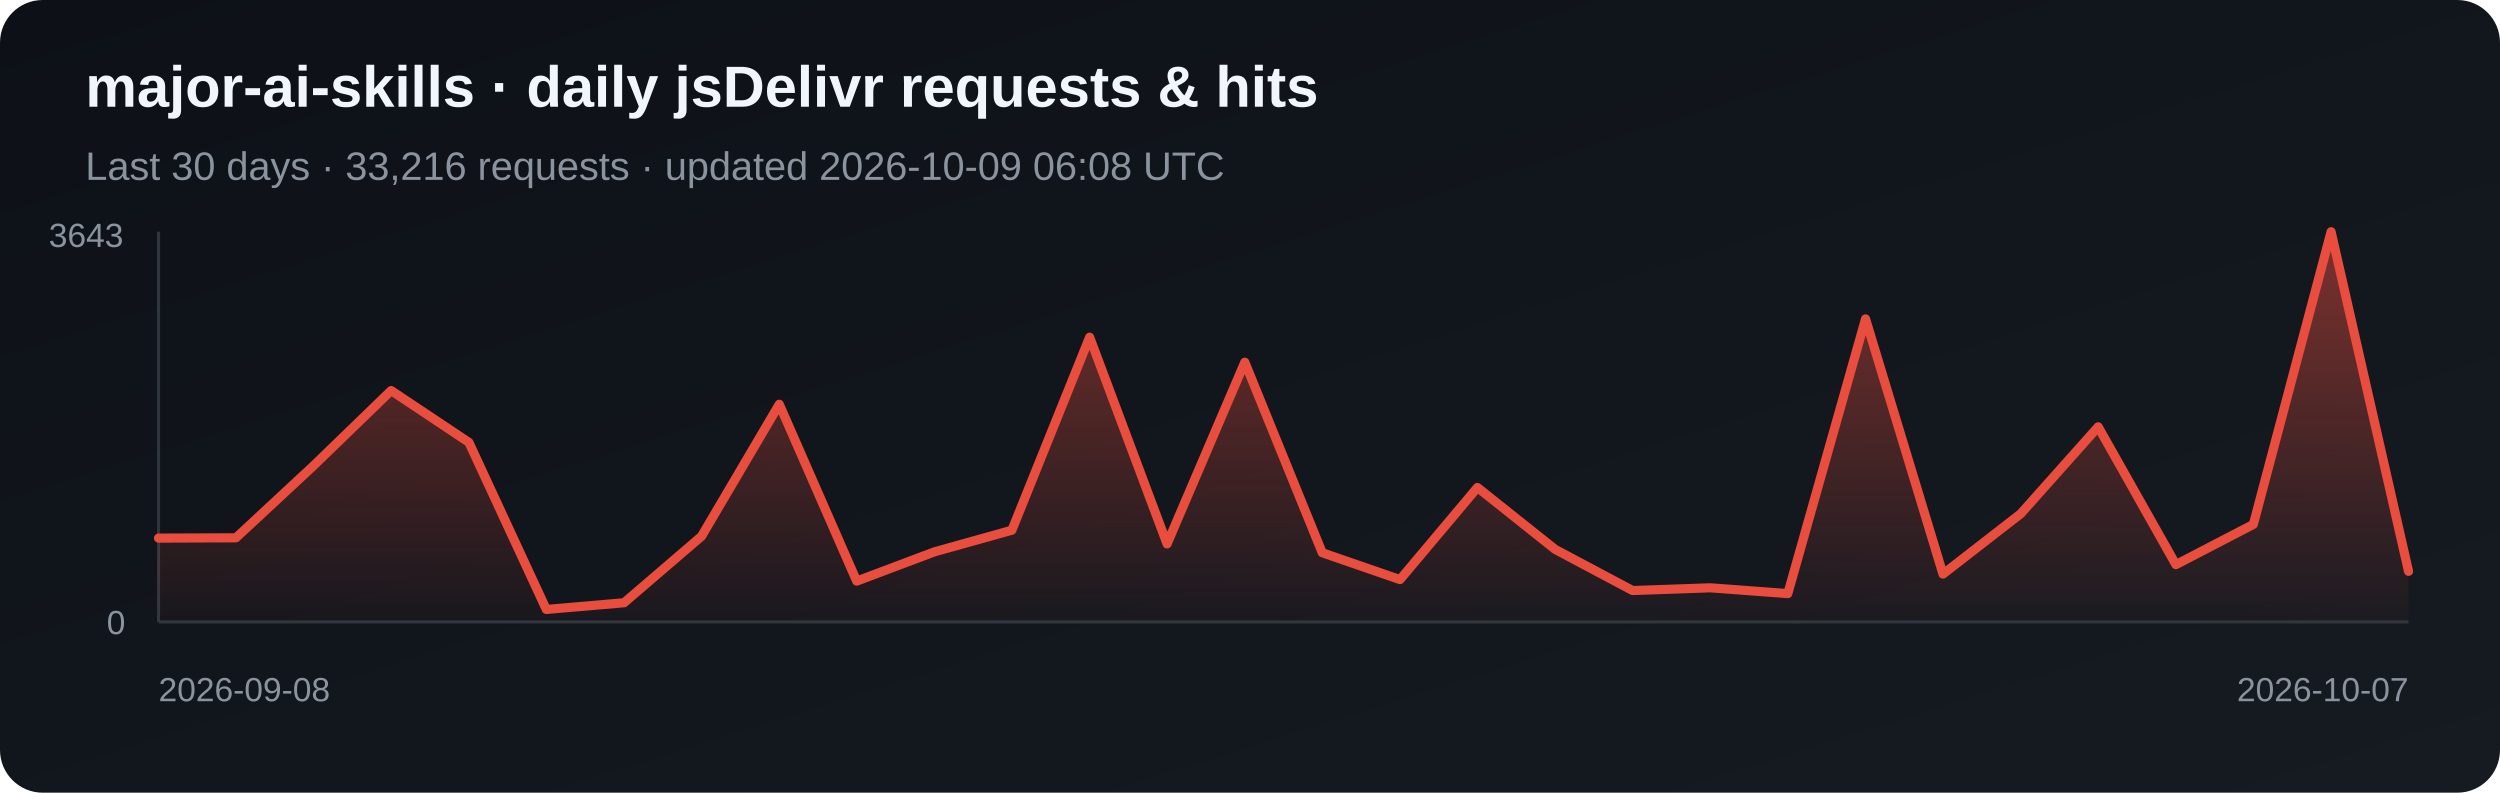
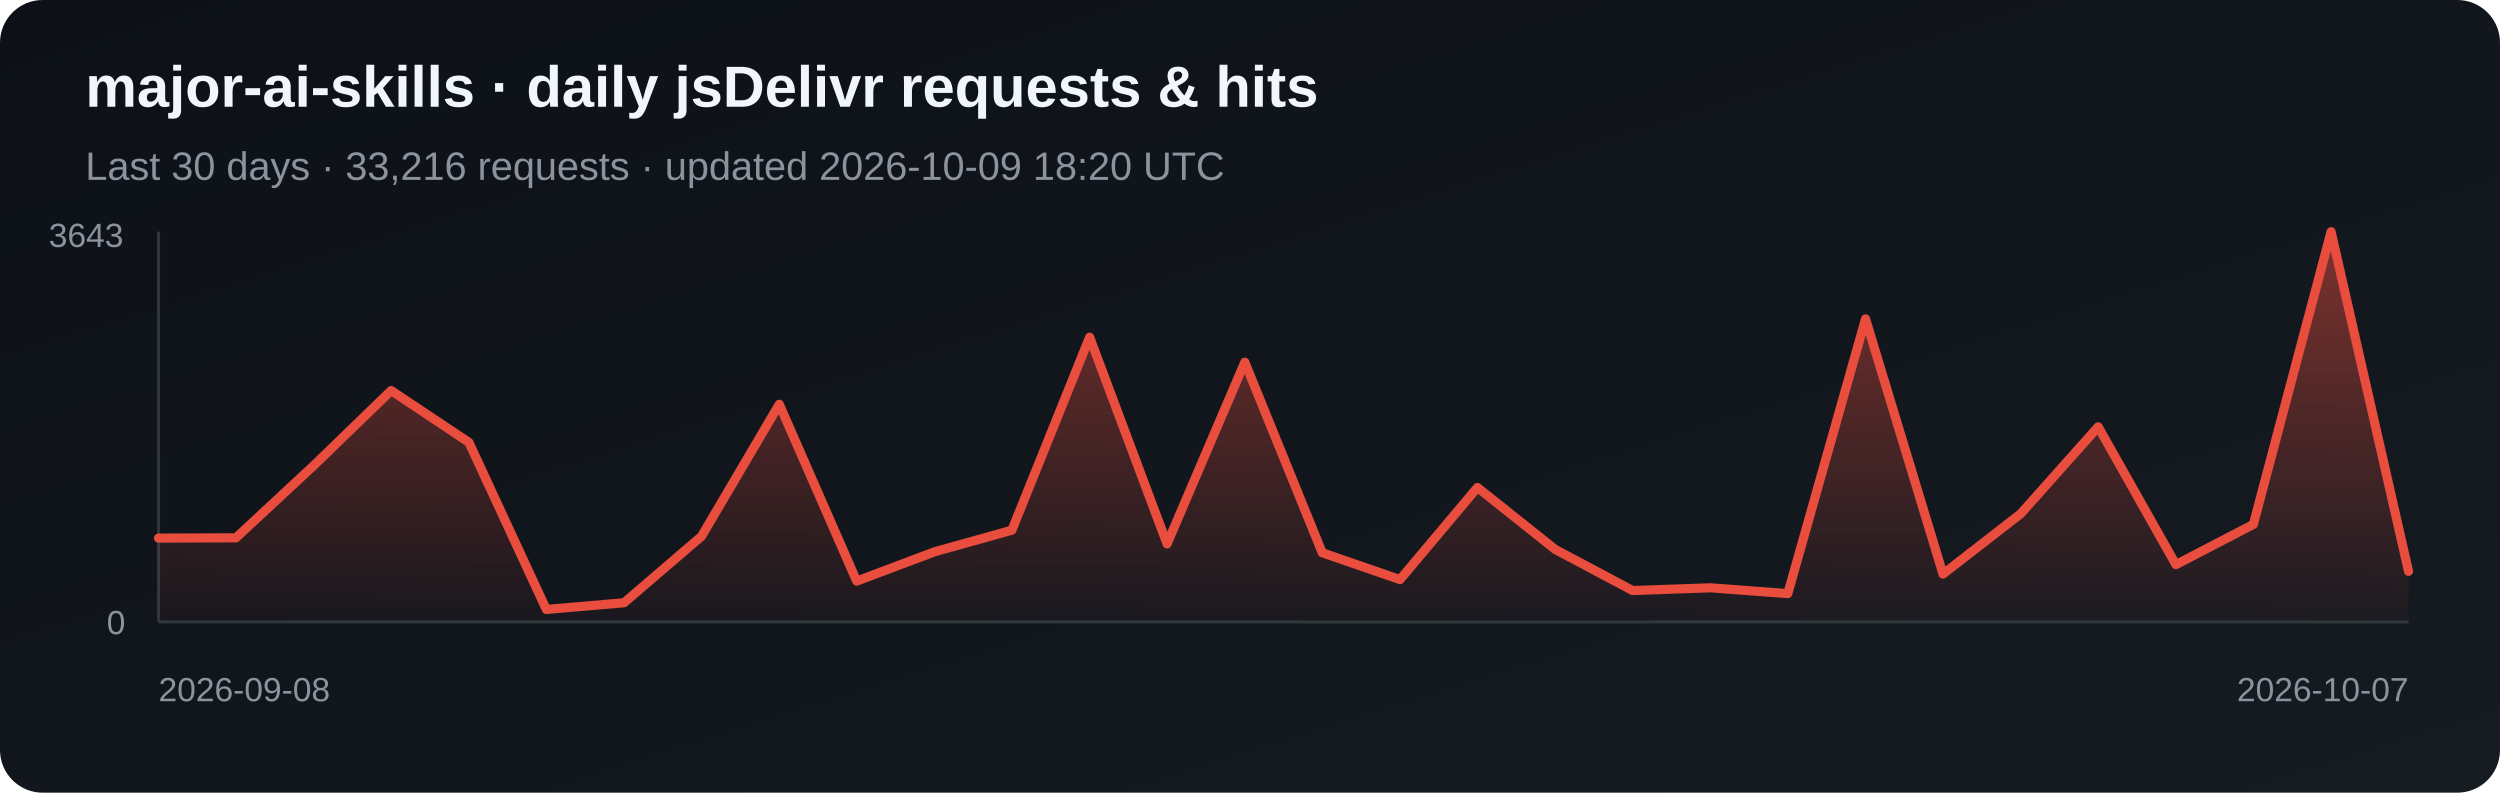
<svg xmlns="http://www.w3.org/2000/svg" width="820" height="260" viewBox="0 0 820 260" role="img" aria-label="Daily jsDelivr requests and hits for major-ai-skills">
  <defs>
    <linearGradient id="bg" x1="0" y1="0" x2="1" y2="1">
      <stop stop-color="#0d1117" />
      <stop offset="1" stop-color="#161b22" />
    </linearGradient>
    <linearGradient id="fill-jsdelivr" x1="0" y1="0" x2="0" y2="1">
      <stop stop-color="#e84d3d" stop-opacity=".5" />
      <stop offset="1" stop-color="#e84d3d" stop-opacity=".03" />
    </linearGradient>
  </defs>
  <rect width="820" height="260" rx="14" fill="url(#bg)" />
  <text x="28" y="35" fill="#f0f6fc" font-family="Arial, sans-serif" font-size="19" font-weight="700">major-ai-skills · daily jsDelivr requests &amp; hits</text>
-   <text x="28" y="59" fill="#8b949e" font-family="Arial, sans-serif" font-size="13">Last 30 days · 33,216 requests · updated 2026-10-09 06:08 UTC</text>
+   <text x="28" y="59" fill="#8b949e" font-family="Arial, sans-serif" font-size="13">Last 30 days · 33,216 requests · updated 2026-10-09 18:20 UTC</text>
  <line x1="52" y1="76" x2="52" y2="204" stroke="#30363d" />
  <line x1="52" y1="204" x2="790" y2="204" stroke="#30363d" />
  <polygon points="52,204 52.0,176.5 77.4,176.4 102.9,152.7 128.3,128.1 153.8,145.1 179.2,199.9 204.7,197.7 230.1,175.9 255.6,132.6 281.0,190.6 306.5,181.0 331.9,173.9 357.4,110.6 382.8,178.4 408.3,118.8 433.7,181.3 459.2,190.1 484.6,159.9 510.1,180.2 535.5,193.7 561.0,192.8 586.4,194.7 611.9,104.6 637.3,188.3 662.8,168.5 688.2,140.0 713.7,185.2 739.1,172.0 764.6,76.0 790.0,187.4 790,204" fill="url(#fill-jsdelivr)" />
  <polyline points="52.0,176.5 77.4,176.4 102.9,152.7 128.3,128.1 153.8,145.1 179.2,199.9 204.7,197.7 230.1,175.9 255.6,132.6 281.0,190.6 306.5,181.0 331.9,173.9 357.4,110.6 382.8,178.4 408.3,118.8 433.7,181.3 459.2,190.1 484.6,159.9 510.1,180.2 535.5,193.7 561.0,192.8 586.4,194.7 611.9,104.6 637.3,188.3 662.8,168.5 688.2,140.0 713.7,185.2 739.1,172.0 764.6,76.0 790.0,187.4" fill="none" stroke="#e84d3d" stroke-width="3" stroke-linejoin="round" stroke-linecap="round" />
  <text x="16" y="81" fill="#8b949e" font-family="Arial, sans-serif" font-size="11">3643</text>
  <text x="35" y="208" fill="#8b949e" font-family="Arial, sans-serif" font-size="11">0</text>
  <text x="52" y="230" fill="#8b949e" font-family="Arial, sans-serif" font-size="11">2026-09-08</text>
  <text x="790" y="230" fill="#8b949e" text-anchor="end" font-family="Arial, sans-serif" font-size="11">2026-10-07</text>
</svg>
